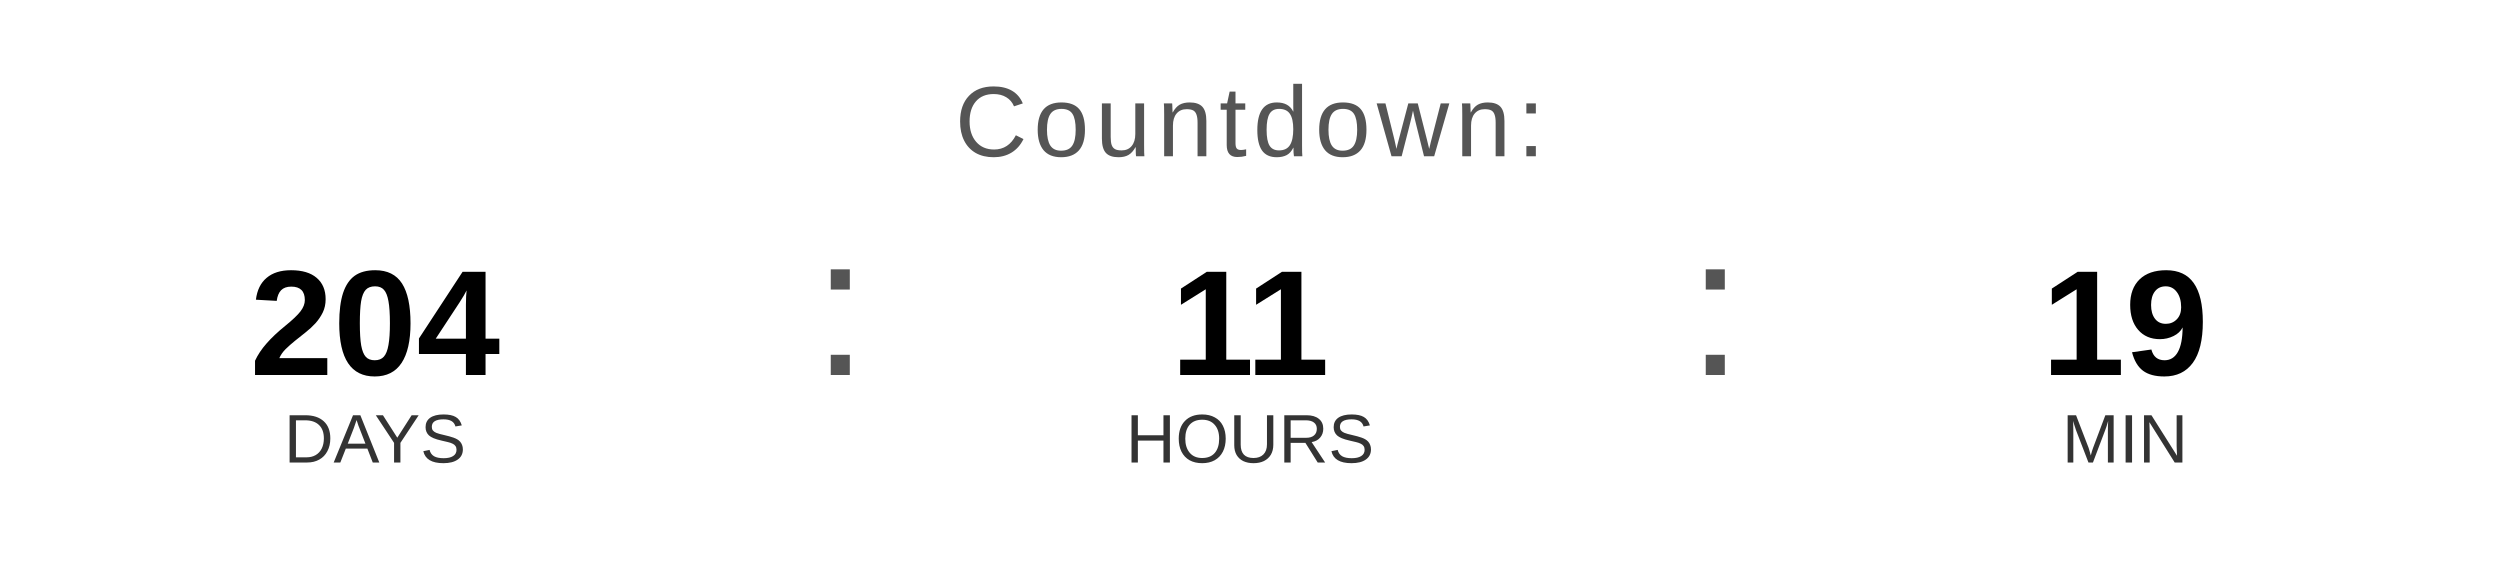
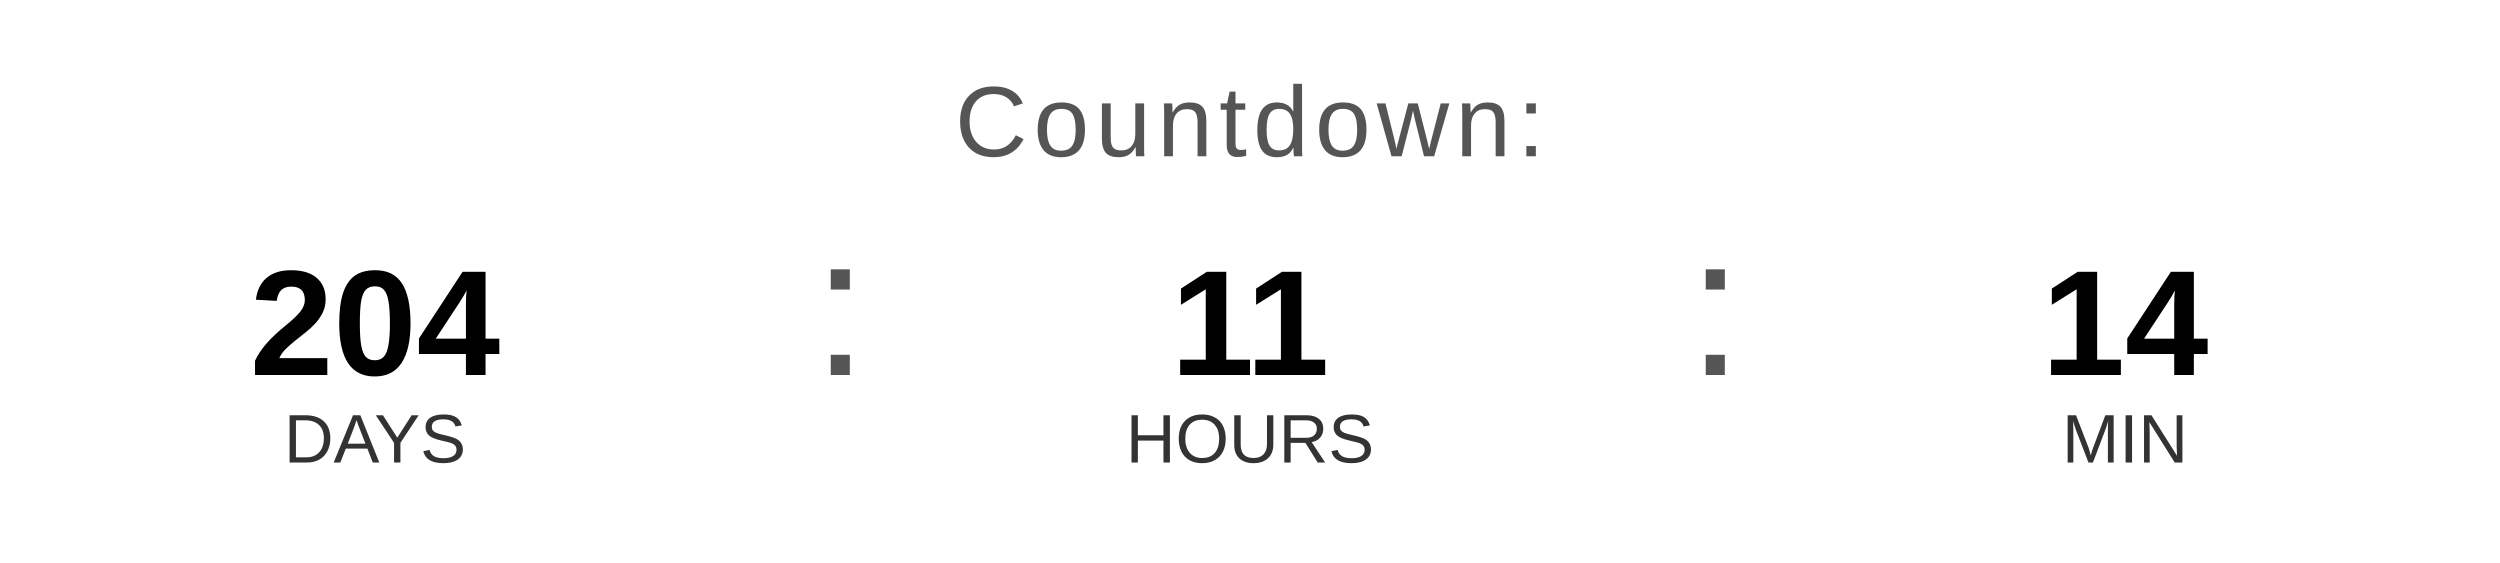
<svg xmlns="http://www.w3.org/2000/svg" width="400" height="90" viewBox="0 0 400 90">
  <text x="200" y="25" font-family="Arial, Helvetica, sans-serif" font-size="16" fill="#555555" text-anchor="middle" letter-spacing="1">
    Countdown:
  </text>
  <text x="60" y="60" font-family="Arial, Helvetica, sans-serif" font-size="24" font-weight="bold" fill="#000000" text-anchor="middle">204</text>
  <text x="60" y="74" font-family="Arial, Helvetica, sans-serif" font-size="11" fill="#333333" text-anchor="middle">DAYS</text>
  <text x="130" y="60" font-family="Arial, sans-serif" font-size="32" fill="#555555">:</text>
  <text x="200" y="60" font-family="Arial, Helvetica, sans-serif" font-size="24" font-weight="bold" fill="#000000" text-anchor="middle">11</text>
  <text x="200" y="74" font-family="Arial, Helvetica, sans-serif" font-size="11" fill="#333333" text-anchor="middle">HOURS</text>
  <text x="270" y="60" font-family="Arial, sans-serif" font-size="32" fill="#555555">:</text>
-   <text x="340" y="60" font-family="Arial, Helvetica, sans-serif" font-size="24" font-weight="bold" fill="#000000" text-anchor="middle">19</text>
+   <text x="340" y="60" font-family="Arial, Helvetica, sans-serif" font-size="24" font-weight="bold" fill="#000000" text-anchor="middle">14</text>
  <text x="340" y="74" font-family="Arial, Helvetica, sans-serif" font-size="11" fill="#333333" text-anchor="middle">MIN</text>
</svg>
